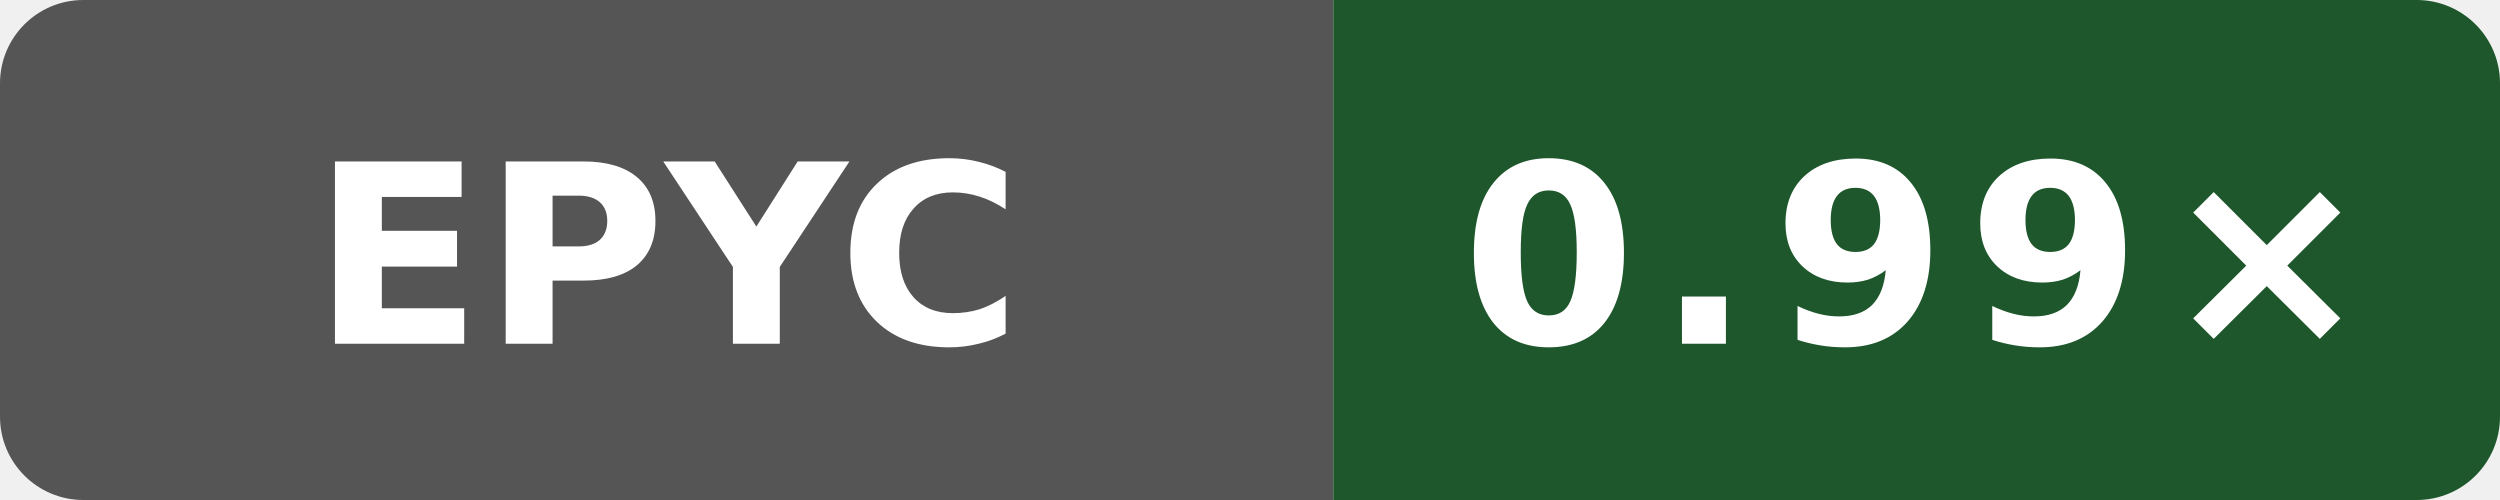
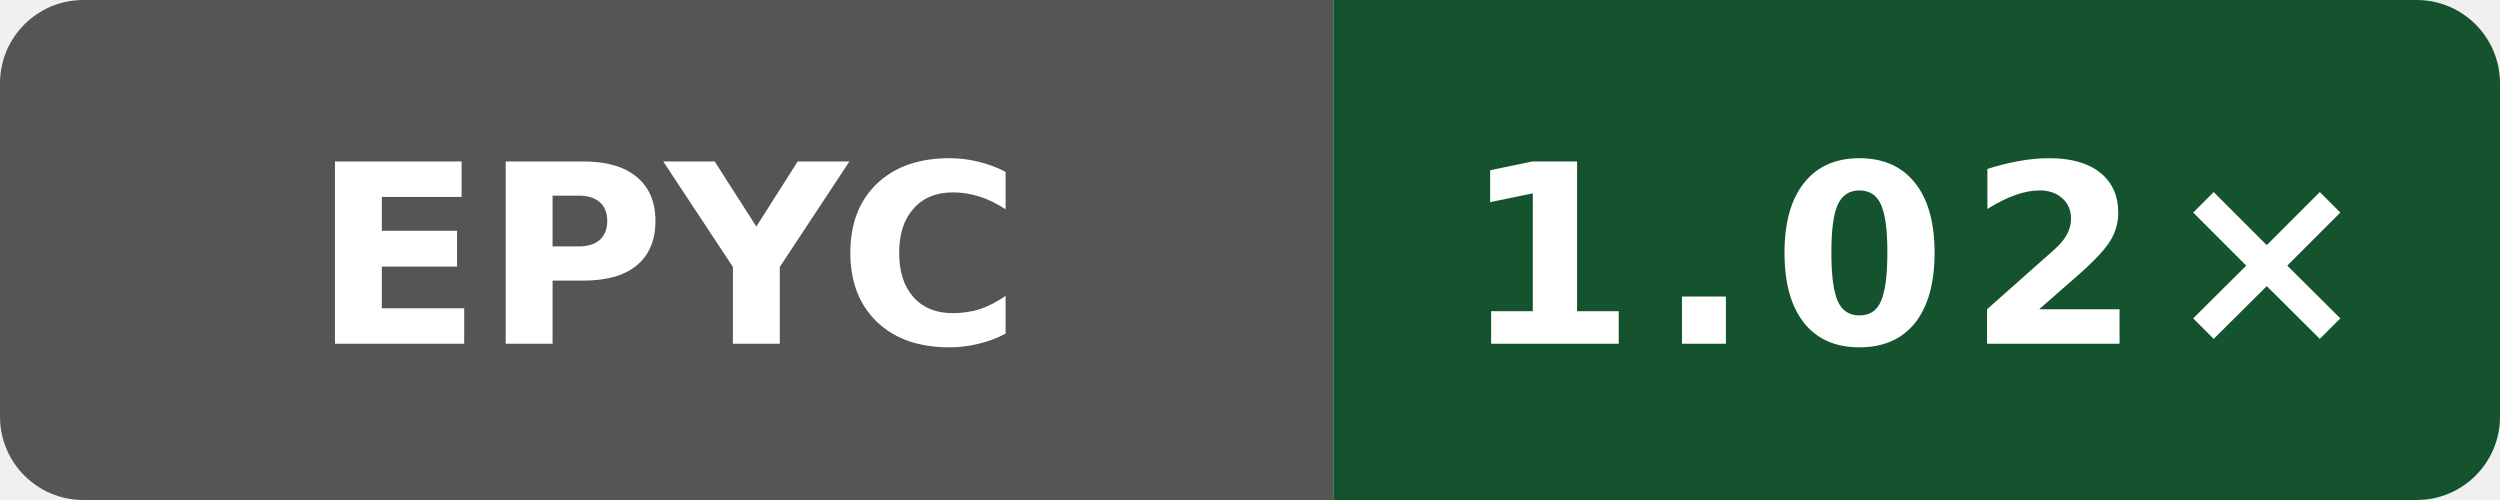
- <svg xmlns="http://www.w3.org/2000/svg" data-original-label="Wasm simd128 runtime vs Clang; AMD EPYC 9V45 96-Core Processor; revision 4bcc7ed573ec2701286a757a83f159779f6c8cbf" data-original-message="0.99×" width="120" height="24" viewBox="0 0 120 24" role="img" aria-label="Wasm simd128 runtime vs Clang; AMD EPYC 9V45 96-Core Processor; revision 4bcc7ed573ec2701286a757a83f159779f6c8cbf; measured 4bcc7ed573ec2701286a757a83f159779f6c8cbf; 3 commits behind main: 0.99×">
+ <svg xmlns="http://www.w3.org/2000/svg" data-original-label="Wasm simd128 runtime vs Clang; AMD EPYC 9V74 80-Core Processor; revision 90ebfa8f4eed49b0d61b4b4993914107c23a761e" data-original-message="1.02×" width="120" height="24" viewBox="0 0 120 24" role="img" aria-label="Wasm simd128 runtime vs Clang; AMD EPYC 9V74 80-Core Processor; revision 90ebfa8f4eed49b0d61b4b4993914107c23a761e; measured 90ebfa8f4eed49b0d61b4b4993914107c23a761e; 0 commits behind main: 1.02×">
  <defs>
    <clipPath id="badge">
      <rect width="120" height="24" rx="4" />
    </clipPath>
  </defs>
  <g clip-path="url(#badge)">
    <rect width="64" height="24" fill="#555" />
-     <rect x="64" width="56" height="24" fill="#1d572b" />
+     <rect x="64" width="56" height="24" fill="#14532d" />
  </g>
  <text x="32" y="16.5" fill="#fff" text-anchor="middle" font-family="Verdana,Geneva,DejaVu Sans,sans-serif" font-size="12" font-weight="700" textLength="31" lengthAdjust="spacingAndGlyphs">EPYC</text>
-   <text x="92" y="16.5" fill="#fff" text-anchor="middle" font-family="Verdana,Geneva,DejaVu Sans,sans-serif" font-size="12" font-weight="700" letter-spacing="1" textLength="39" lengthAdjust="spacingAndGlyphs">0.99×</text>
+   <text x="92" y="16.5" fill="#fff" text-anchor="middle" font-family="Verdana,Geneva,DejaVu Sans,sans-serif" font-size="12" font-weight="700" letter-spacing="1" textLength="39" lengthAdjust="spacingAndGlyphs">1.02×</text>
</svg>
